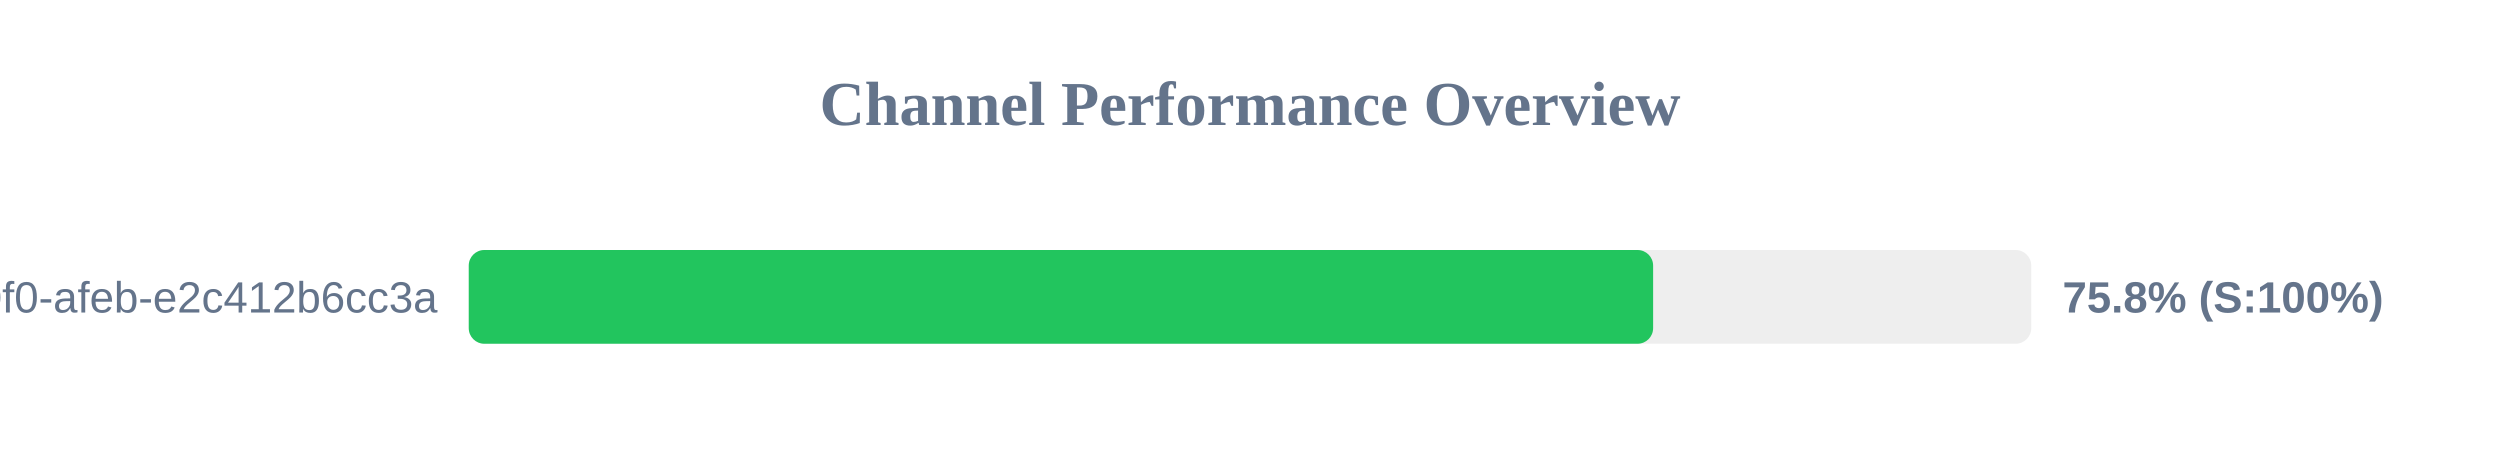
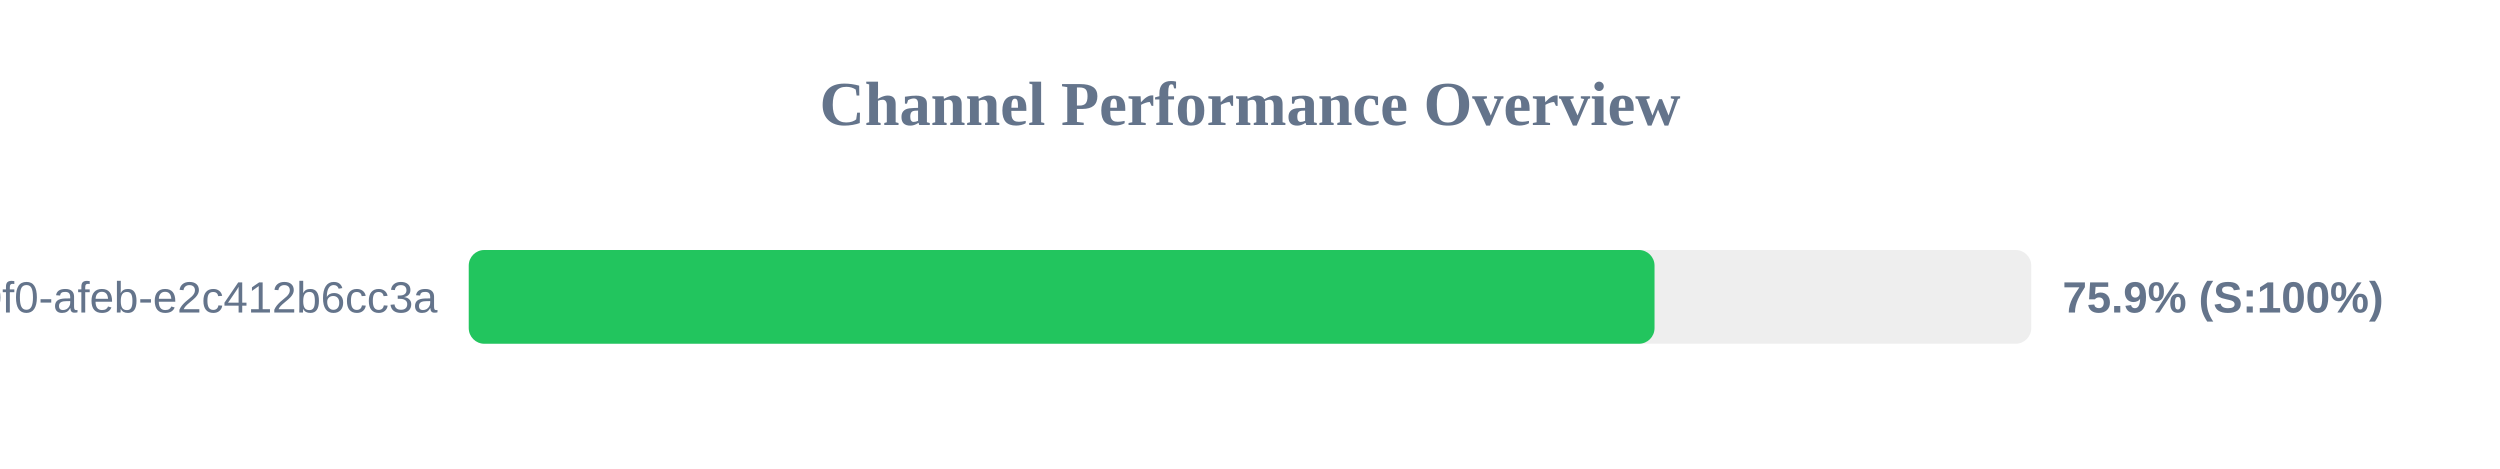
<svg xmlns="http://www.w3.org/2000/svg" width="800" height="150" version="1.1">
  <style>
        .row { font: 14px Arial; fill: #64748b; }
        .score { font: bold 14px Arial; fill: #64748b; }
    </style>
  <text x="400" y="40" text-anchor="middle" font-size="20px" font-weight="bold" fill="#64748b">Channel Performance Overview</text>
  <rect x="150" y="80" width="500" height="30" fill="#eee" rx="5" />
-   <rect x="150" y="80" width="379.0" height="30" fill="#22c55e" rx="5" />
+   <rect x="150" y="80" width="379.45" height="30" fill="#22c55e" rx="5" />
  <text x="140" y="100" text-anchor="end" class="row">?uuid=c6e02cd8-ce11-40f0-afeb-e2c412b6cc3a</text>
-   <text x="660" y="100" text-anchor="start" class="score">75.8% (S:100%)</text>
+   <text x="660" y="100" text-anchor="start" class="score">75.9% (S:100%)</text>
</svg>
